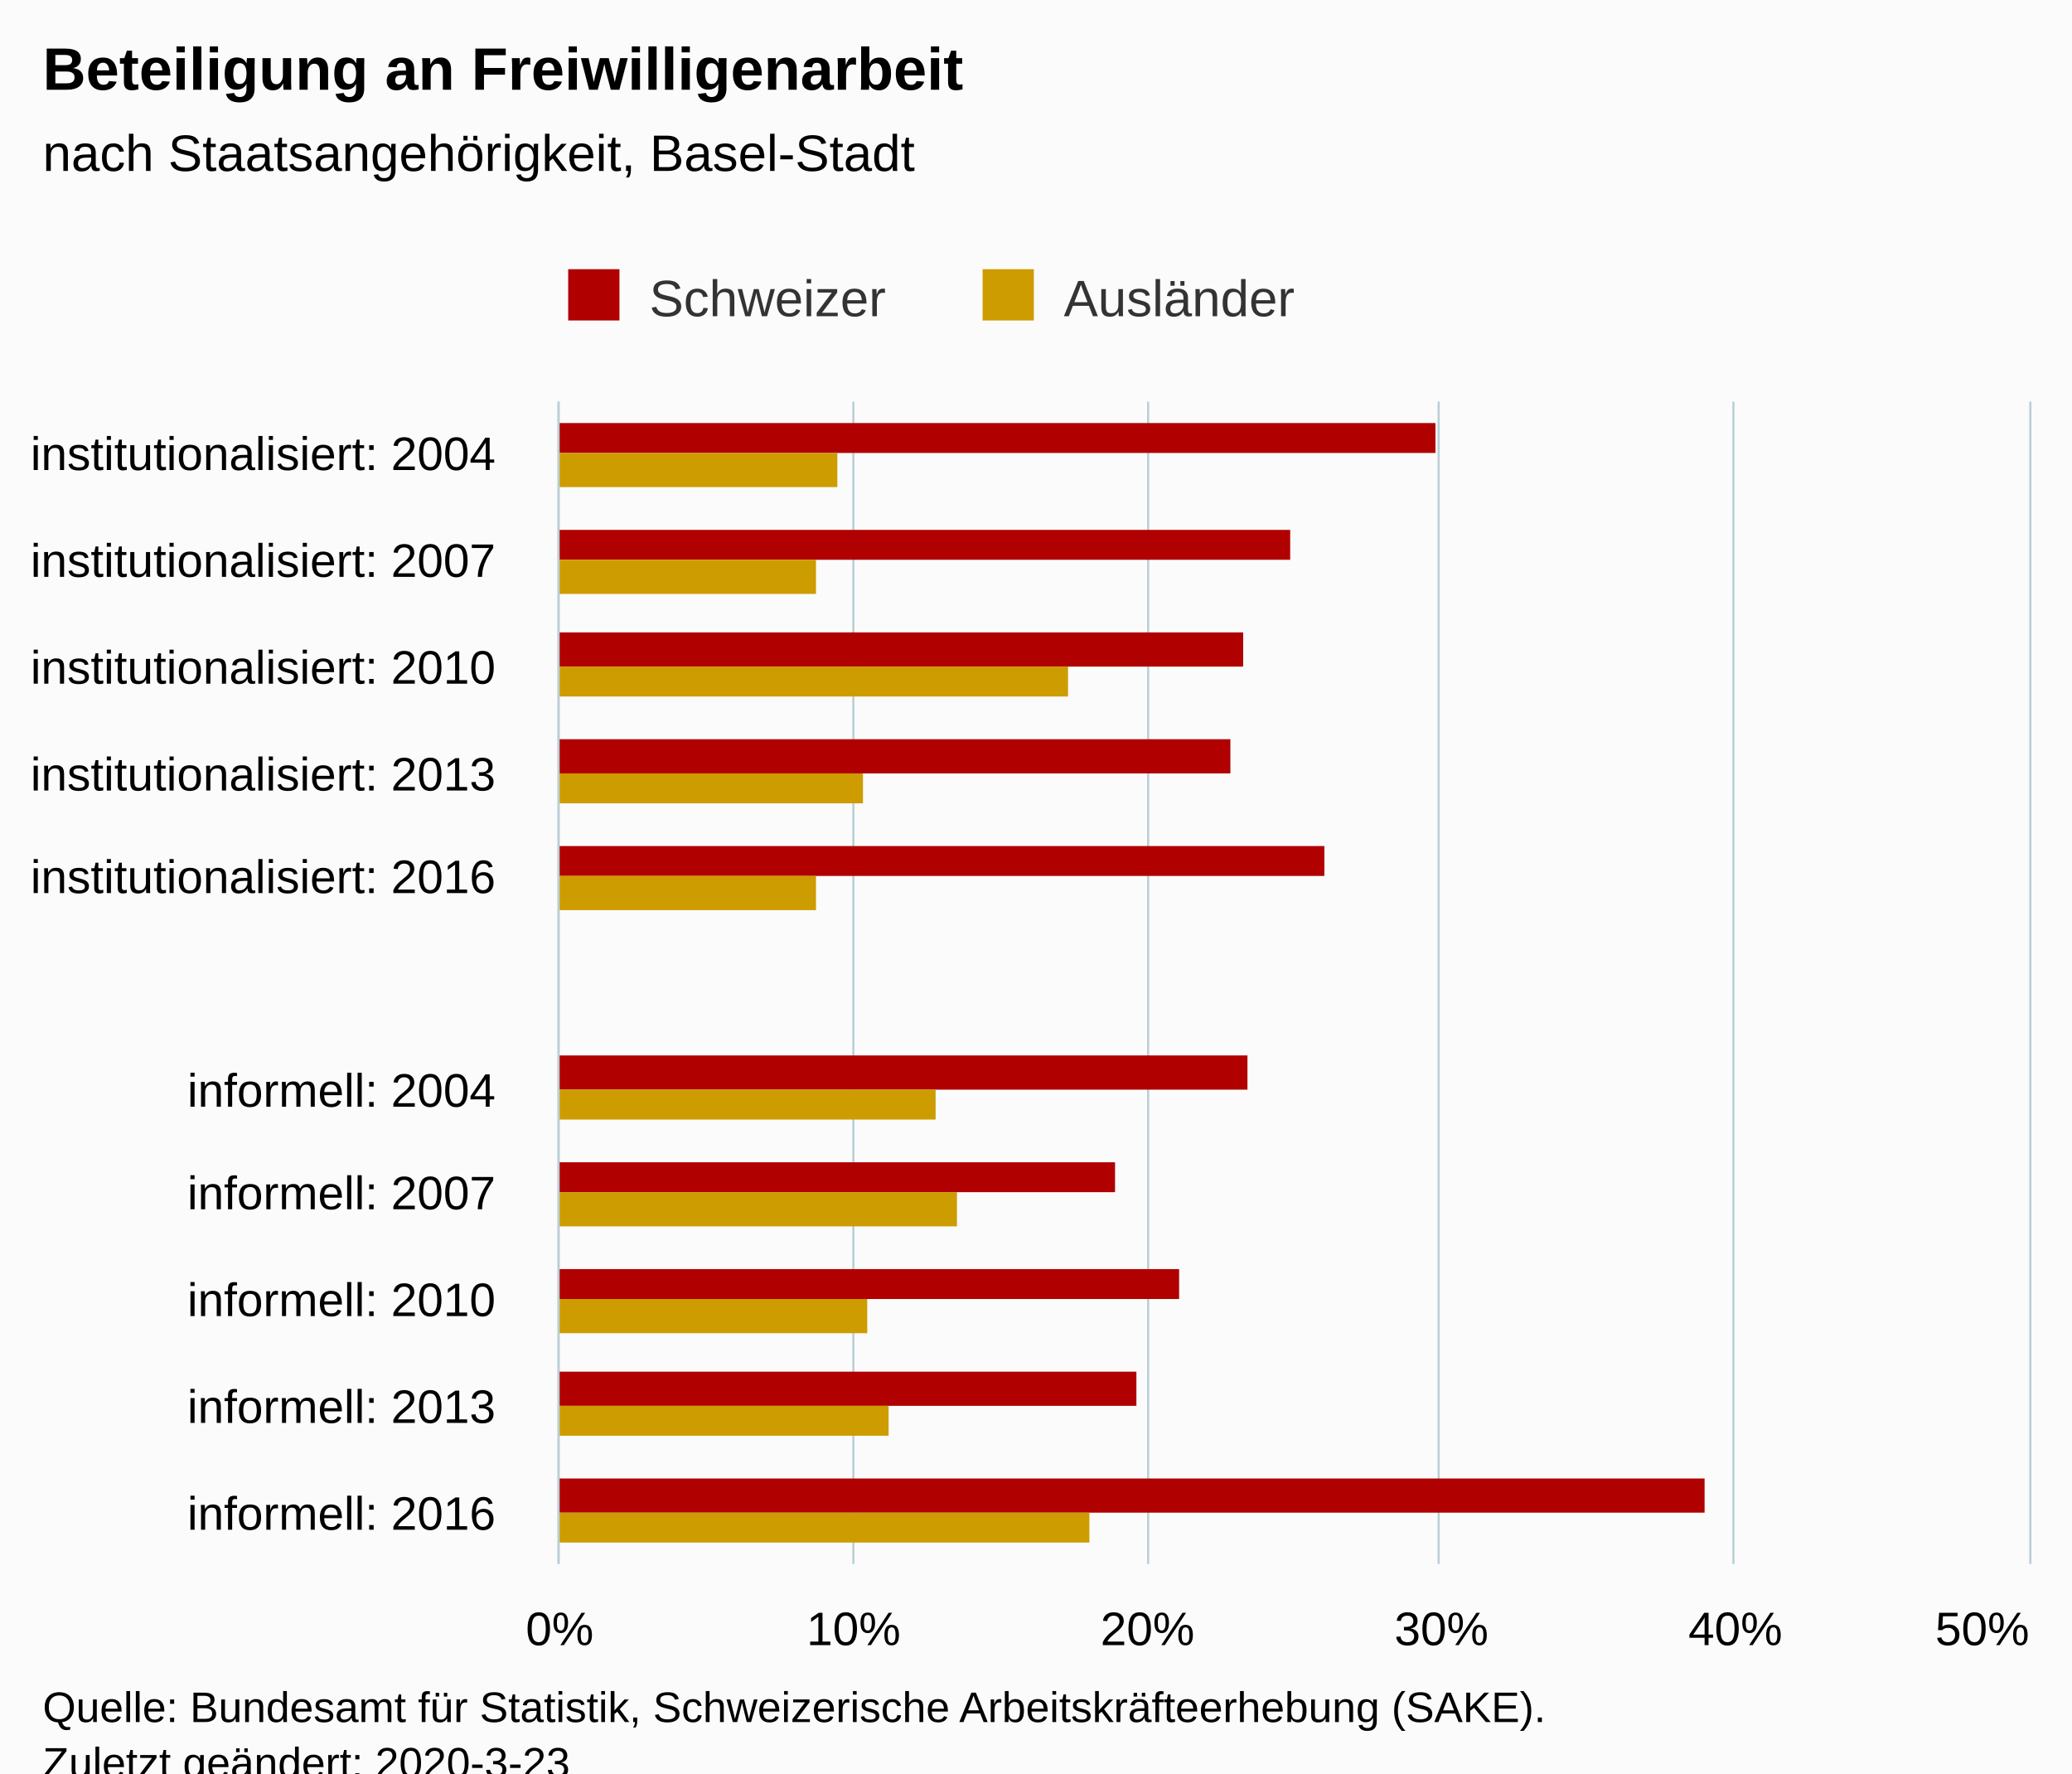
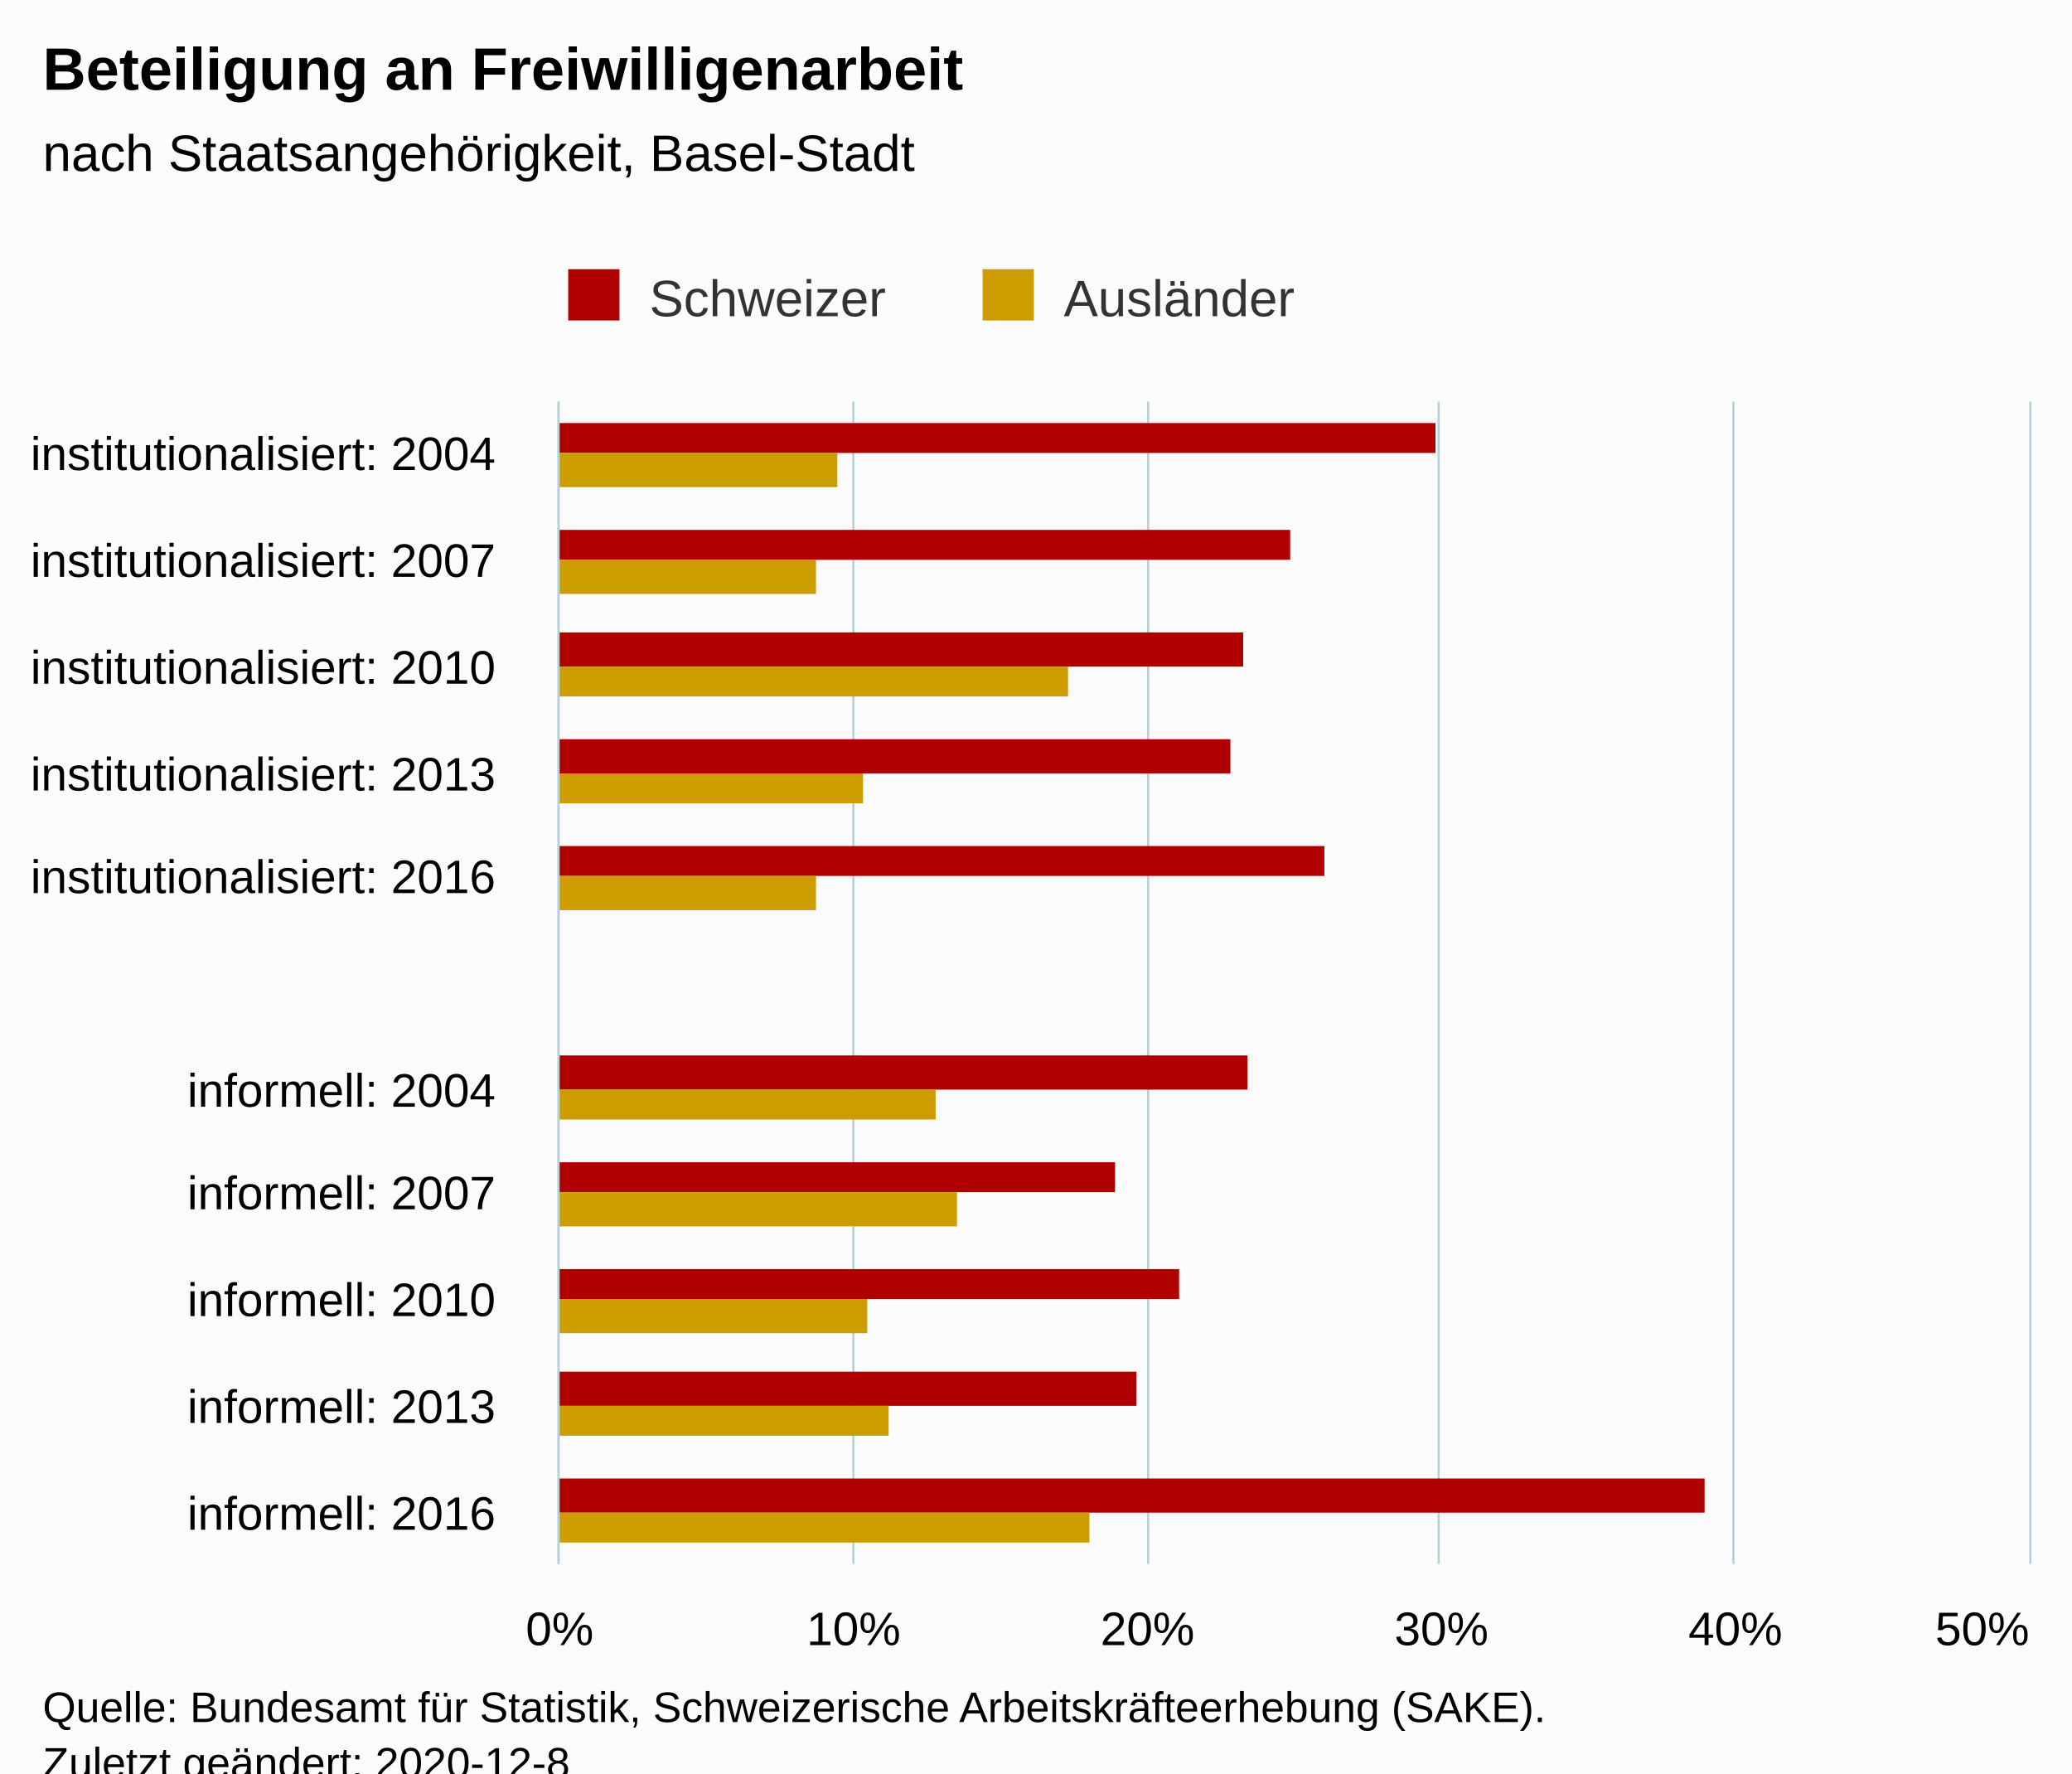
<svg xmlns="http://www.w3.org/2000/svg" version="1.1" class="highcharts-root" style="font-family:Arial;font-size:12px;" viewBox="0 0 485 415">
  <defs>
-     <clipPath id="highcharts-la5w7vu-6">
+     <clipPath id="highcharts-lnsgxk7-28-">
      <rect x="0" y="0" width="272" height="344" fill="none" />
    </clipPath>
-     <clipPath id="highcharts-la5w7vu-7">
+     <clipPath id="highcharts-lnsgxk7-40-">
      <rect x="0" y="0" width="272" height="344" fill="none" />
    </clipPath>
  </defs>
  <rect fill="#fbfbfb" class="highcharts-background" x="0" y="0" width="485" height="428" rx="0" ry="0" />
  <rect fill="none" class="highcharts-plot-background" x="131" y="94" width="344" height="272" />
  <g class="highcharts-pane-group" data-z-index="0" />
-   <g class="highcharts-grid highcharts-xaxis-grid " data-z-index="1">
+   <g class="highcharts-grid highcharts-xaxis-grid" data-z-index="1">
    <path fill="none" data-z-index="1" class="highcharts-grid-line" d="M 131 119.5 L 475 119.5" opacity="1" />
    <path fill="none" data-z-index="1" class="highcharts-grid-line" d="M 131 143.5 L 475 143.5" opacity="1" />
    <path fill="none" data-z-index="1" class="highcharts-grid-line" d="M 131 168.5 L 475 168.5" opacity="1" />
    <path fill="none" data-z-index="1" class="highcharts-grid-line" d="M 131 193.5 L 475 193.5" opacity="1" />
    <path fill="none" data-z-index="1" class="highcharts-grid-line" d="M 131 218.5 L 475 218.5" opacity="1" />
    <path fill="none" data-z-index="1" class="highcharts-grid-line" d="M 131 242.5 L 475 242.5" opacity="1" />
    <path fill="none" data-z-index="1" class="highcharts-grid-line" d="M 131 267.5 L 475 267.5" opacity="1" />
    <path fill="none" data-z-index="1" class="highcharts-grid-line" d="M 131 292.5 L 475 292.5" opacity="1" />
    <path fill="none" data-z-index="1" class="highcharts-grid-line" d="M 131 317.5 L 475 317.5" opacity="1" />
    <path fill="none" data-z-index="1" class="highcharts-grid-line" d="M 131 341.5 L 475 341.5" opacity="1" />
    <path fill="none" data-z-index="1" class="highcharts-grid-line" d="M 131 366.5 L 475 366.5" opacity="1" />
    <path fill="none" data-z-index="1" class="highcharts-grid-line" d="M 131 94.5 L 475 94.5" opacity="1" />
  </g>
-   <g class="highcharts-grid highcharts-yaxis-grid " data-z-index="1">
+   <g class="highcharts-grid highcharts-yaxis-grid" data-z-index="1">
    <path fill="none" stroke="#B9CFD7" stroke-width="0.5" data-z-index="1" class="highcharts-grid-line" d="M 130.75 94 L 130.75 366" opacity="1" />
    <path fill="none" stroke="#B9CFD7" stroke-width="0.5" data-z-index="1" class="highcharts-grid-line" d="M 199.75 94 L 199.75 366" opacity="1" />
    <path fill="none" stroke="#B9CFD7" stroke-width="0.5" data-z-index="1" class="highcharts-grid-line" d="M 268.75 94 L 268.75 366" opacity="1" />
    <path fill="none" stroke="#B9CFD7" stroke-width="0.5" data-z-index="1" class="highcharts-grid-line" d="M 336.75 94 L 336.75 366" opacity="1" />
    <path fill="none" stroke="#B9CFD7" stroke-width="0.5" data-z-index="1" class="highcharts-grid-line" d="M 405.75 94 L 405.75 366" opacity="1" />
    <path fill="none" stroke="#B9CFD7" stroke-width="0.5" data-z-index="1" class="highcharts-grid-line" d="M 475.25 94 L 475.25 366" opacity="1" />
  </g>
  <rect fill="none" class="highcharts-plot-border" data-z-index="1" x="131" y="94" width="344" height="272" />
-   <g class="highcharts-axis highcharts-xaxis " data-z-index="2">
+   <g class="highcharts-axis highcharts-xaxis" data-z-index="2">
    <path fill="none" class="highcharts-axis-line" stroke="#B9CFD7" stroke-width="0.5" data-z-index="7" d="M 130.75 94 L 130.75 366" />
  </g>
-   <g class="highcharts-axis highcharts-yaxis " data-z-index="2">
+   <g class="highcharts-axis highcharts-yaxis" data-z-index="2">
    <path fill="none" class="highcharts-axis-line" data-z-index="7" d="M 131 366 L 475 366" />
  </g>
  <g class="highcharts-series-group" data-z-index="3">
-     <g data-z-index="0.1" class="highcharts-series highcharts-series-0 highcharts-column-series " transform="translate(475,366) rotate(90) scale(-1,1) scale(1 1)" clip-path="url(#highcharts-la5w7vu-7)">
-       <rect x="260" y="139" width="7" height="206" fill="#b00000" class="highcharts-point" />
-       <rect x="235" y="173" width="7" height="172" fill="#b00000" class="highcharts-point" />
-       <rect x="210" y="184" width="8" height="161" fill="#b00000" class="highcharts-point" />
-       <rect x="185" y="187" width="8" height="158" fill="#b00000" class="highcharts-point" />
-       <rect x="161" y="165" width="7" height="180" fill="#b00000" class="highcharts-point" />
-       <rect x="111" y="183" width="8" height="162" fill="#b00000" class="highcharts-point" />
-       <rect x="87" y="214" width="7" height="131" fill="#b00000" class="highcharts-point" />
-       <rect x="62" y="199" width="7" height="146" fill="#b00000" class="highcharts-point" />
-       <rect x="37" y="209" width="8" height="136" fill="#b00000" class="highcharts-point" />
-       <rect x="12" y="76" width="8" height="269" fill="#b00000" class="highcharts-point" />
+     <g class="highcharts-series highcharts-series-0 highcharts-column-series" data-z-index="0.1" opacity="1" transform="translate(475,366) rotate(90) scale(-1,1) scale(1 1)" clip-path="url(#highcharts-lnsgxk7-40-)">
+       <rect x="260" y="139" width="7" height="206" fill="#b00000" opacity="1" class="highcharts-point" />
+       <rect x="235" y="173" width="7" height="172" fill="#b00000" opacity="1" class="highcharts-point" />
+       <rect x="210" y="184" width="8" height="161" fill="#b00000" opacity="1" class="highcharts-point" />
+       <rect x="185" y="187" width="8" height="158" fill="#b00000" opacity="1" class="highcharts-point" />
+       <rect x="161" y="165" width="7" height="180" fill="#b00000" opacity="1" class="highcharts-point" />
+       <rect x="111" y="183" width="8" height="162" fill="#b00000" opacity="1" class="highcharts-point" />
+       <rect x="87" y="214" width="7" height="131" fill="#b00000" opacity="1" class="highcharts-point" />
+       <rect x="62" y="199" width="7" height="146" fill="#b00000" opacity="1" class="highcharts-point" />
+       <rect x="37" y="209" width="8" height="136" fill="#b00000" opacity="1" class="highcharts-point" />
+       <rect x="12" y="76" width="8" height="269" fill="#b00000" opacity="1" class="highcharts-point" />
    </g>
-     <g data-z-index="0.1" class="highcharts-markers highcharts-series-0 highcharts-column-series " transform="translate(475,366) rotate(90) scale(-1,1) scale(1 1)" clip-path="none" />
-     <g data-z-index="0.1" class="highcharts-series highcharts-series-1 highcharts-column-series " transform="translate(475,366) rotate(90) scale(-1,1) scale(1 1)" clip-path="url(#highcharts-la5w7vu-7)">
-       <rect x="252" y="279" width="8" height="66" fill="#cd9c00" class="highcharts-point" />
-       <rect x="227" y="284" width="8" height="61" fill="#cd9c00" class="highcharts-point" />
-       <rect x="203" y="225" width="7" height="120" fill="#cd9c00" class="highcharts-point" />
-       <rect x="178" y="273" width="7" height="72" fill="#cd9c00" class="highcharts-point" />
-       <rect x="153" y="284" width="8" height="61" fill="#cd9c00" class="highcharts-point" />
-       <rect x="104" y="256" width="7" height="89" fill="#cd9c00" class="highcharts-point" />
-       <rect x="79" y="251" width="8" height="94" fill="#cd9c00" class="highcharts-point" />
-       <rect x="54" y="272" width="8" height="73" fill="#cd9c00" class="highcharts-point" />
-       <rect x="30" y="267" width="7" height="78" fill="#cd9c00" class="highcharts-point" />
-       <rect x="5" y="220" width="7" height="125" fill="#cd9c00" class="highcharts-point" />
+     <g class="highcharts-markers highcharts-series-0 highcharts-column-series" data-z-index="0.1" opacity="1" transform="translate(475,366) rotate(90) scale(-1,1) scale(1 1)" clip-path="none" />
+     <g class="highcharts-series highcharts-series-1 highcharts-column-series" data-z-index="0.1" opacity="1" transform="translate(475,366) rotate(90) scale(-1,1) scale(1 1)" clip-path="url(#highcharts-lnsgxk7-40-)">
+       <rect x="252" y="279" width="8" height="66" fill="#cd9c00" opacity="1" class="highcharts-point" />
+       <rect x="227" y="284" width="8" height="61" fill="#cd9c00" opacity="1" class="highcharts-point" />
+       <rect x="203" y="225" width="7" height="120" fill="#cd9c00" opacity="1" class="highcharts-point" />
+       <rect x="178" y="273" width="7" height="72" fill="#cd9c00" opacity="1" class="highcharts-point" />
+       <rect x="153" y="284" width="8" height="61" fill="#cd9c00" opacity="1" class="highcharts-point" />
+       <rect x="104" y="256" width="7" height="89" fill="#cd9c00" opacity="1" class="highcharts-point" />
+       <rect x="79" y="251" width="8" height="94" fill="#cd9c00" opacity="1" class="highcharts-point" />
+       <rect x="54" y="272" width="8" height="73" fill="#cd9c00" opacity="1" class="highcharts-point" />
+       <rect x="30" y="267" width="7" height="78" fill="#cd9c00" opacity="1" class="highcharts-point" />
+       <rect x="5" y="220" width="7" height="125" fill="#cd9c00" opacity="1" class="highcharts-point" />
    </g>
-     <g data-z-index="0.1" class="highcharts-markers highcharts-series-1 highcharts-column-series " transform="translate(475,366) rotate(90) scale(-1,1) scale(1 1)" clip-path="none" />
+     <g class="highcharts-markers highcharts-series-1 highcharts-column-series" data-z-index="0.1" opacity="1" transform="translate(475,366) rotate(90) scale(-1,1) scale(1 1)" clip-path="none" />
  </g>
  <text x="10" text-anchor="start" class="highcharts-title" data-z-index="4" style="color:#000000;font-size:14px;font-weight:bold;fill:#000000;" y="21">
    <tspan>Beteiligung an Freiwilligenarbeit</tspan>
  </text>
  <text x="10" text-anchor="start" class="highcharts-subtitle" data-z-index="4" style="color:#000000;font-size:12px;font-weight:normal;fill:#000000;" y="40">
    <tspan>nach Staatsangehörigkeit, Basel-Stadt</tspan>
  </text>
+   <text x="10" text-anchor="start" class="highcharts-caption" data-z-index="4" style="color:#666666;fill:#666666;" y="400" />
  <g class="highcharts-legend" data-z-index="7" transform="translate(123,56)">
    <rect fill="none" class="highcharts-legend-box" rx="0" ry="0" x="0" y="0" width="190" height="26" visibility="visible" />
    <g data-z-index="1">
      <g>
        <g class="highcharts-legend-item highcharts-column-series highcharts-color-undefined highcharts-series-0" data-z-index="1" transform="translate(8,3)">
-           <text x="21" style="color:#333333;font-size:12px;font-weight:normal;cursor:pointer;fill:#333333;" text-anchor="start" data-z-index="2" y="15">
+           <text x="21" style="color:#333333;cursor:pointer;font-size:12px;font-weight:normal;fill:#333333;" text-anchor="start" data-z-index="2" y="15">
            <tspan>Schweizer</tspan>
          </text>
          <rect x="2" y="4" width="12" height="12" fill="#b00000" class="highcharts-point" data-z-index="3" />
        </g>
        <g class="highcharts-legend-item highcharts-column-series highcharts-color-undefined highcharts-series-1" data-z-index="1" transform="translate(105,3)">
-           <text x="21" y="15" style="color:#333333;font-size:12px;font-weight:normal;cursor:pointer;fill:#333333;" text-anchor="start" data-z-index="2">
+           <text x="21" y="15" style="color:#333333;cursor:pointer;font-size:12px;font-weight:normal;fill:#333333;" text-anchor="start" data-z-index="2">
            <tspan>Ausländer</tspan>
          </text>
          <rect x="2" y="4" width="12" height="12" fill="#cd9c00" class="highcharts-point" data-z-index="3" />
        </g>
      </g>
    </g>
  </g>
-   <g class="highcharts-axis-labels highcharts-xaxis-labels " data-z-index="7">
+   <g class="highcharts-axis-labels highcharts-xaxis-labels" data-z-index="7">
    <text x="116" style="color:#000000;cursor:default;font-size:11px;fill:#000000;" text-anchor="end" transform="translate(0,0)" y="110" opacity="1">
      <tspan>institutionalisiert: 2004</tspan>
    </text>
    <text x="116" style="color:#000000;cursor:default;font-size:11px;fill:#000000;" text-anchor="end" transform="translate(0,0)" y="135" opacity="1">
      <tspan>institutionalisiert: 2007</tspan>
    </text>
    <text x="116" style="color:#000000;cursor:default;font-size:11px;fill:#000000;" text-anchor="end" transform="translate(0,0)" y="160" opacity="1">
      <tspan>institutionalisiert: 2010</tspan>
    </text>
    <text x="116" style="color:#000000;cursor:default;font-size:11px;fill:#000000;" text-anchor="end" transform="translate(0,0)" y="185" opacity="1">
      <tspan>institutionalisiert: 2013</tspan>
    </text>
    <text x="116" style="color:#000000;cursor:default;font-size:11px;fill:#000000;" text-anchor="end" transform="translate(0,0)" y="209" opacity="1">
      <tspan>institutionalisiert: 2016</tspan>
    </text>
    <text x="116" style="color:#000000;cursor:default;font-size:11px;fill:#000000;" text-anchor="end" transform="translate(0,0)" y="241" opacity="1" />
    <text x="116" style="color:#000000;cursor:default;font-size:11px;fill:#000000;" text-anchor="end" transform="translate(0,0)" y="259" opacity="1">
      <tspan>informell: 2004</tspan>
    </text>
    <text x="116" style="color:#000000;cursor:default;font-size:11px;fill:#000000;" text-anchor="end" transform="translate(0,0)" y="283" opacity="1">
      <tspan>informell: 2007</tspan>
    </text>
    <text x="116" style="color:#000000;cursor:default;font-size:11px;fill:#000000;" text-anchor="end" transform="translate(0,0)" y="308" opacity="1">
      <tspan>informell: 2010</tspan>
    </text>
    <text x="116" style="color:#000000;cursor:default;font-size:11px;fill:#000000;" text-anchor="end" transform="translate(0,0)" y="333" opacity="1">
      <tspan>informell: 2013</tspan>
    </text>
    <text x="116" style="color:#000000;cursor:default;font-size:11px;fill:#000000;" text-anchor="end" transform="translate(0,0)" y="358" opacity="1">
      <tspan>informell: 2016</tspan>
    </text>
  </g>
-   <g class="highcharts-axis-labels highcharts-yaxis-labels " data-z-index="7">
+   <g class="highcharts-axis-labels highcharts-yaxis-labels" data-z-index="7">
    <text x="131" style="color:#000000;cursor:default;font-size:11px;fill:#000000;" text-anchor="middle" transform="translate(0,0)" y="385" opacity="1">0%</text>
    <text x="199.8" style="color:#000000;cursor:default;font-size:11px;fill:#000000;" text-anchor="middle" transform="translate(0,0)" y="385" opacity="1">10%</text>
    <text x="268.6" style="color:#000000;cursor:default;font-size:11px;fill:#000000;" text-anchor="middle" transform="translate(0,0)" y="385" opacity="1">20%</text>
    <text x="337.4" style="color:#000000;cursor:default;font-size:11px;fill:#000000;" text-anchor="middle" transform="translate(0,0)" y="385" opacity="1">30%</text>
    <text x="406.2" style="color:#000000;cursor:default;font-size:11px;fill:#000000;" text-anchor="middle" transform="translate(0,0)" y="385" opacity="1">40%</text>
    <text x="464" style="color:#000000;cursor:default;font-size:11px;fill:#000000;" text-anchor="middle" transform="translate(0,0)" y="385" opacity="1">50%</text>
  </g>
  <text x="10" class="highcharts-credits" text-anchor="start" data-z-index="8" style="cursor:default;color:#000000;font-size:10px;fill:#000000;" y="403">
    <tspan>Quelle: Bundesamt für Statistik, Schweizerische Arbeitskräfteerhebung (SAKE).</tspan>
-     <tspan x="10" dy="13">Zuletzt geändert: 2020-3-23</tspan>
+     <tspan x="10" dy="13">Zuletzt geändert: 2020-12-8</tspan>
  </text>
</svg>
